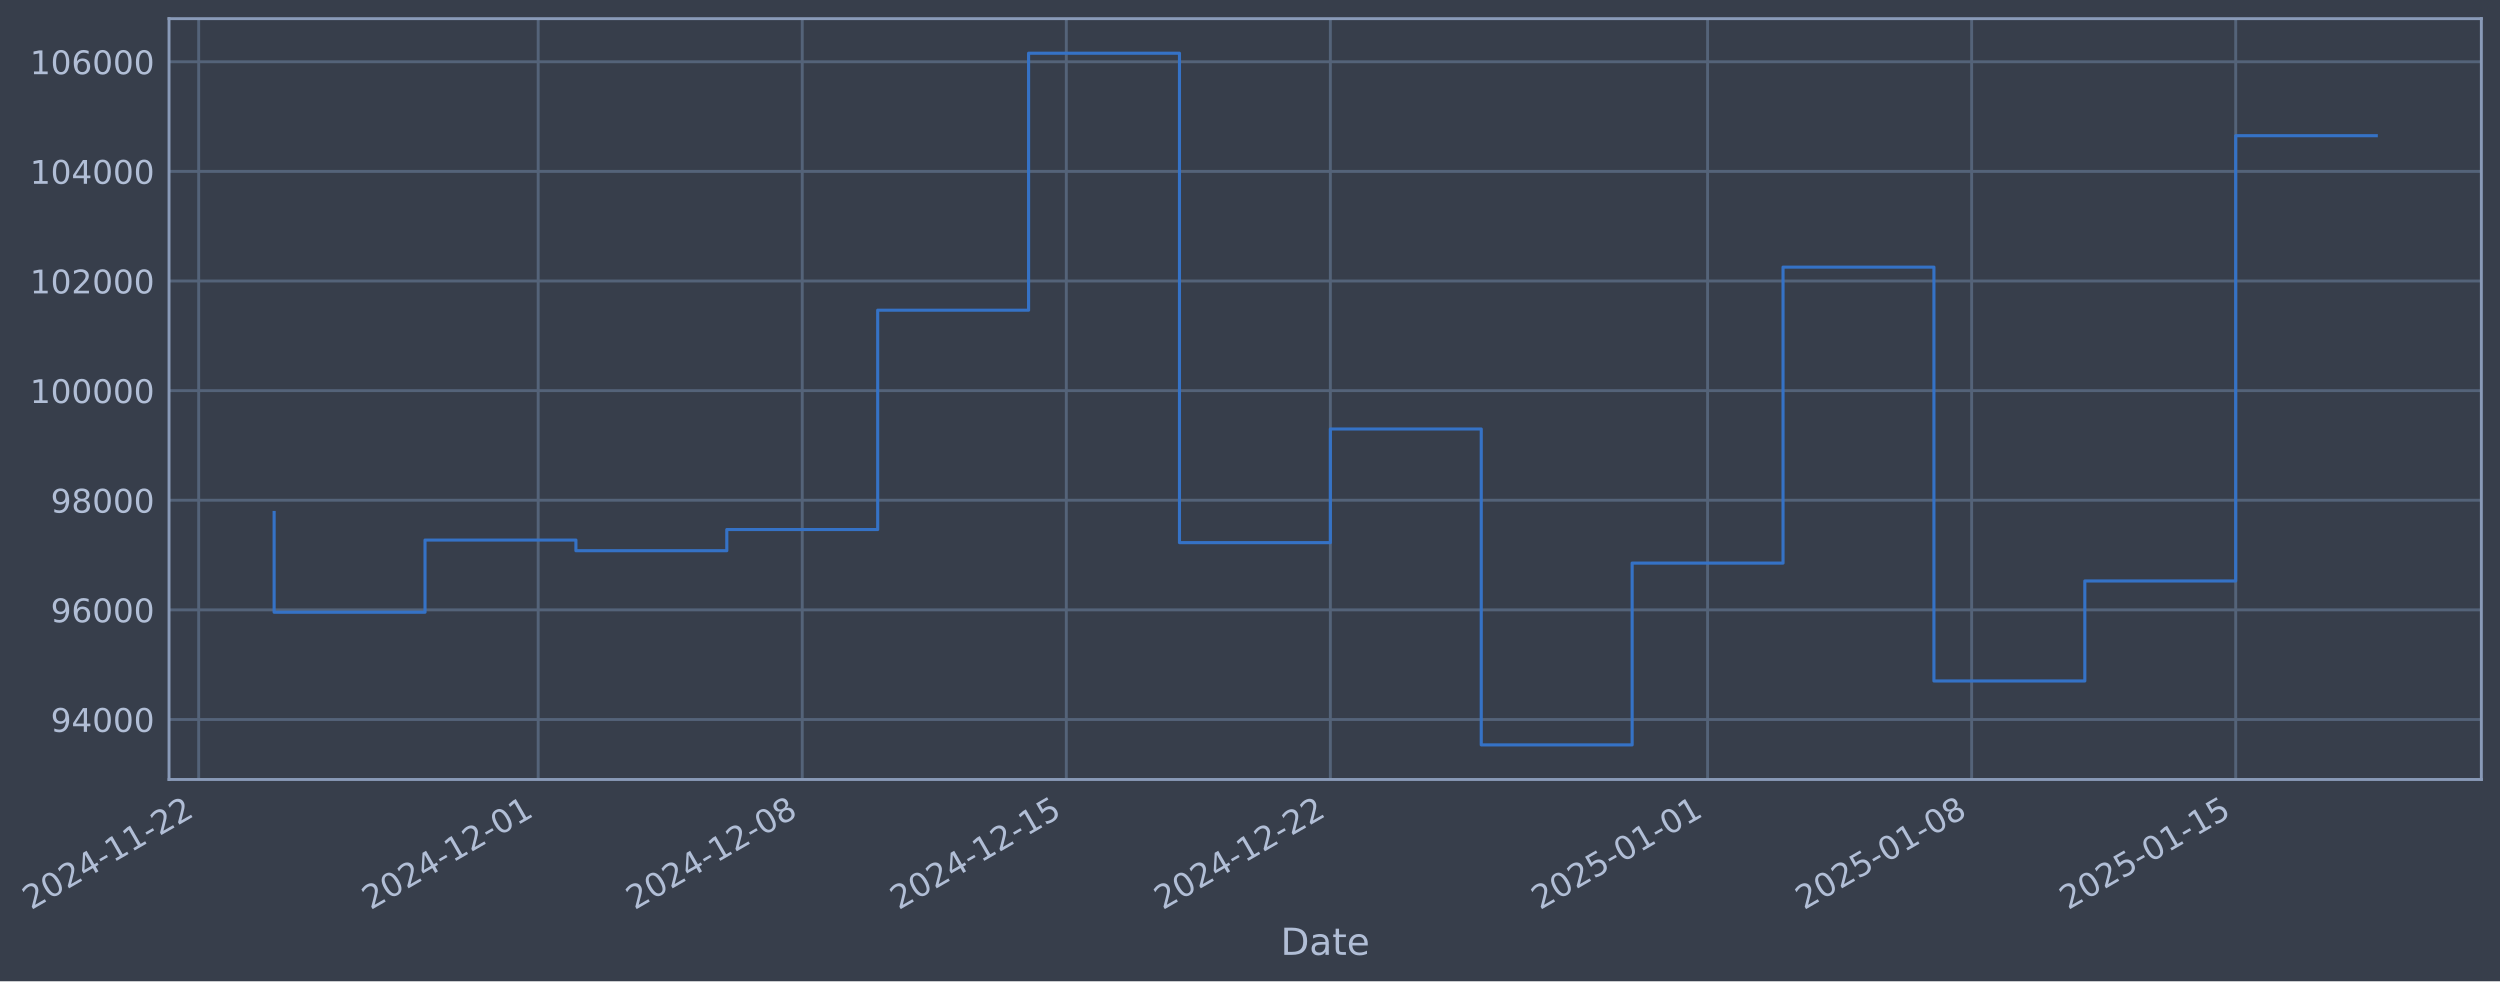
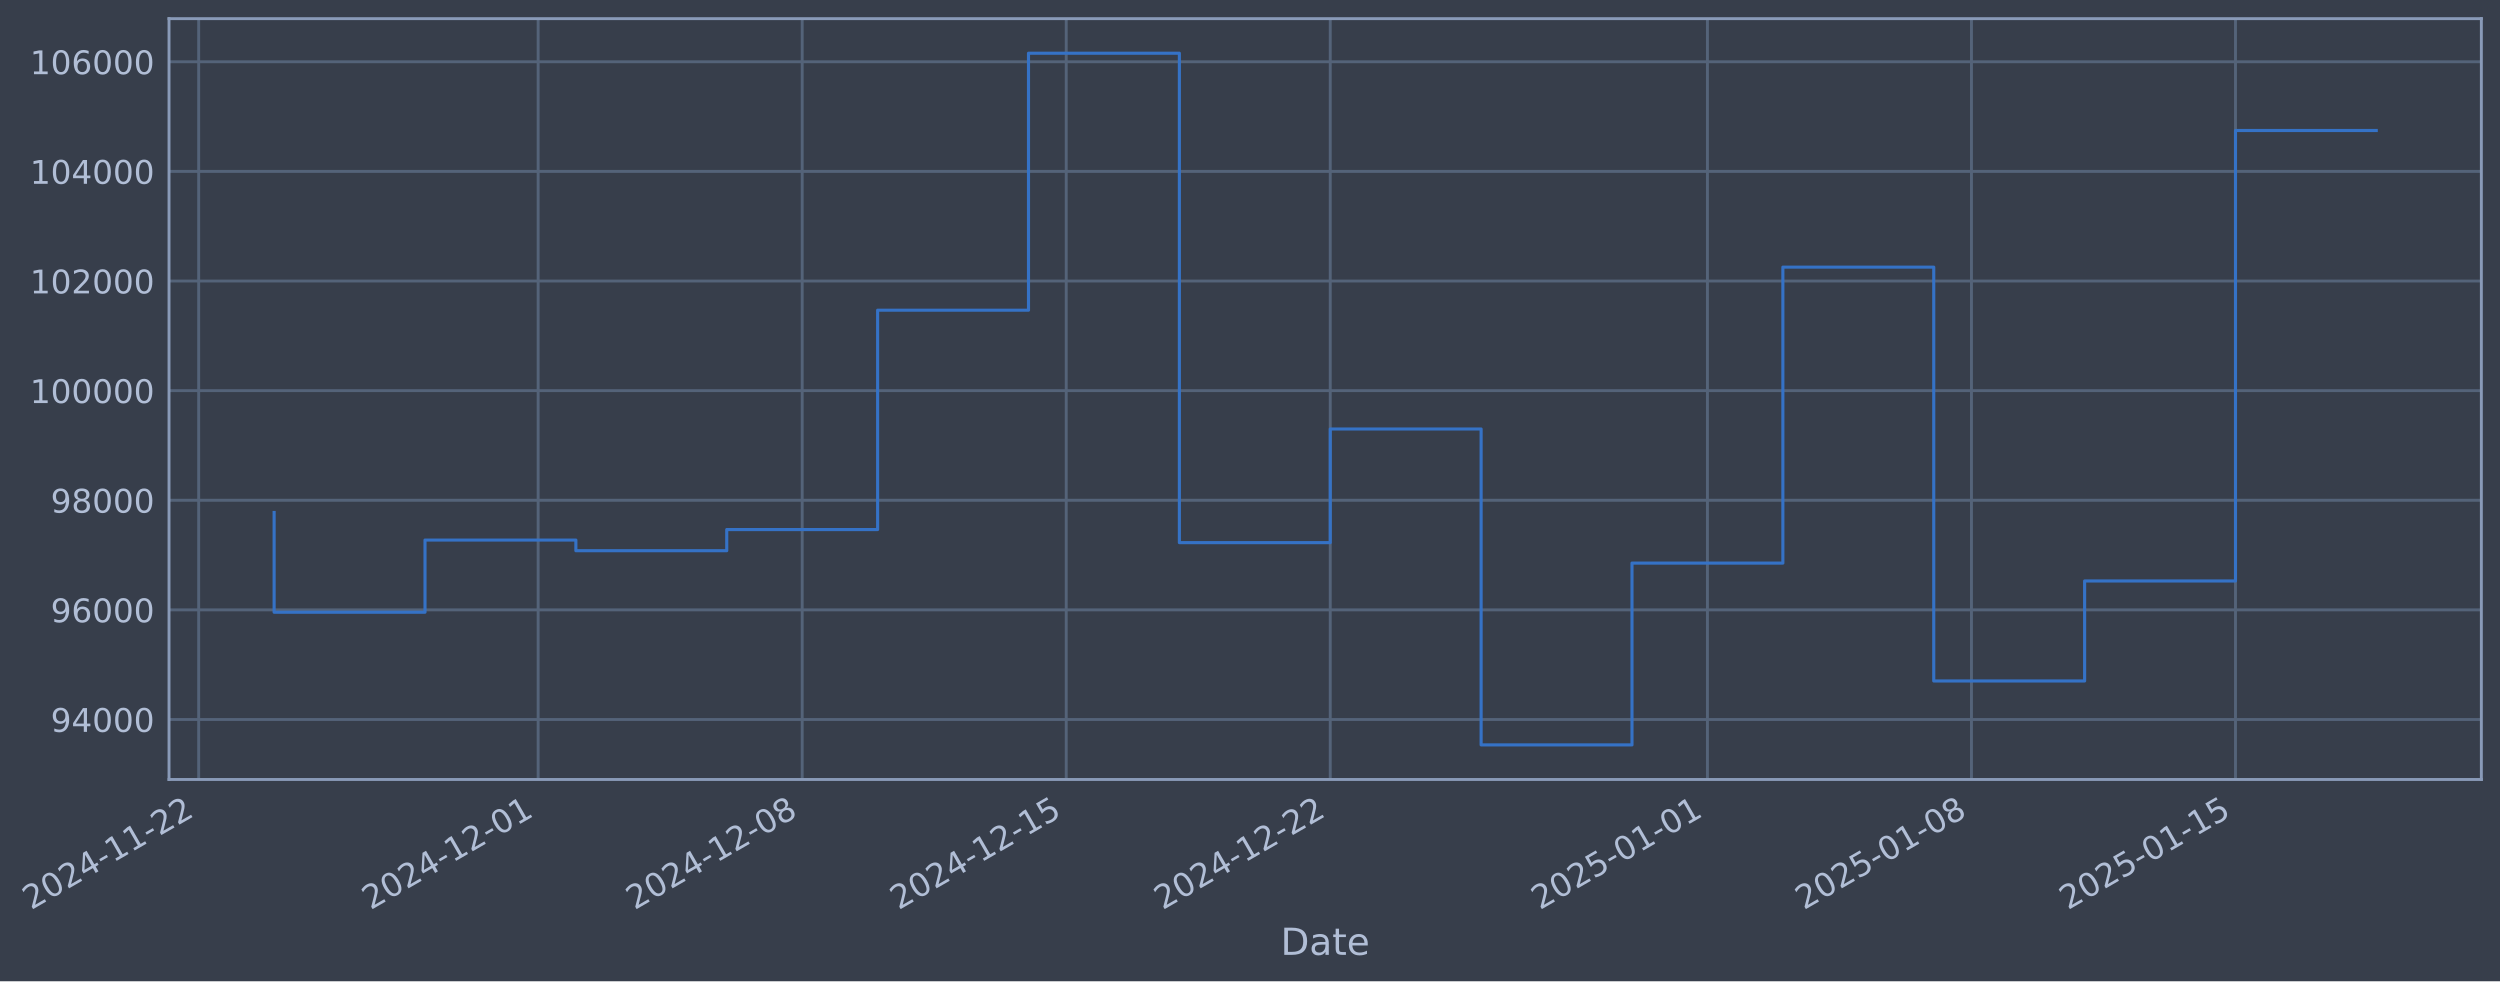
- <svg xmlns="http://www.w3.org/2000/svg" xmlns:xlink="http://www.w3.org/1999/xlink" width="965.26pt" height="378.87pt" viewBox="0 0 965.26 378.87" version="1.1">
+ <svg xmlns="http://www.w3.org/2000/svg" xmlns:xlink="http://www.w3.org/1999/xlink" width="965.257pt" height="378.87pt" viewBox="0 0 965.257 378.87" version="1.1">
  <defs>
    <style type="text/css">*{stroke-linejoin: round; stroke-linecap: butt}</style>
  </defs>
  <g id="figure_1">
    <g id="patch_1">
-       <path d="M 0 378.87  L 965.26 378.87  L 965.26 0  L 0 0  z " style="fill: #373e4b" />
+       <path d="M 0 378.87  L 965.257 378.87  L 965.257 0  L 0 0  z " style="fill: #373e4b" />
    </g>
    <g id="axes_1">
      <g id="patch_2">
-         <path d="M 65.26 300.96  L 958.06 300.96  L 958.06 7.2  L 65.26 7.2  z " style="fill: #373e4b" />
+         <path d="M 65.257 300.96  L 958.057 300.96  L 958.057 7.2  L 65.257 7.2  z " style="fill: #373e4b" />
      </g>
      <g id="matplotlib.axis_1">
        <g id="xtick_1">
          <g id="line2d_1">
-             <path d="M 76.713 300.96  L 76.713 7.2  " clip-path="url(#p8a64eddaef)" style="fill: none; stroke: #546379; stroke-width: 1.12; stroke-linecap: square" />
+             <path d="M 76.713 300.96  L 76.713 7.2  " clip-path="url(#p122f97b649)" style="fill: none; stroke: #546379; stroke-width: 1.12; stroke-linecap: square" />
          </g>
          <g id="line2d_2" />
          <g id="text_1">
            <g style="fill: #b1bed6" transform="translate(11.98702 351.4642) rotate(-30) scale(0.126 -0.126)">
              <defs>
                <path id="DejaVuSans-32" d="M 1228 531  L 3431 531  L 3431 0  L 469 0  L 469 531  Q 828 903 1448 1529  Q 2069 2156 2228 2338  Q 2531 2678 2651 2914  Q 2772 3150 2772 3378  Q 2772 3750 2511 3984  Q 2250 4219 1831 4219  Q 1534 4219 1204 4116  Q 875 4013 500 3803  L 500 4441  Q 881 4594 1212 4672  Q 1544 4750 1819 4750  Q 2544 4750 2975 4387  Q 3406 4025 3406 3419  Q 3406 3131 3298 2873  Q 3191 2616 2906 2266  Q 2828 2175 2409 1742  Q 1991 1309 1228 531  z " transform="scale(0.015625)" />
                <path id="DejaVuSans-30" d="M 2034 4250  Q 1547 4250 1301 3770  Q 1056 3291 1056 2328  Q 1056 1369 1301 889  Q 1547 409 2034 409  Q 2525 409 2770 889  Q 3016 1369 3016 2328  Q 3016 3291 2770 3770  Q 2525 4250 2034 4250  z M 2034 4750  Q 2819 4750 3233 4129  Q 3647 3509 3647 2328  Q 3647 1150 3233 529  Q 2819 -91 2034 -91  Q 1250 -91 836 529  Q 422 1150 422 2328  Q 422 3509 836 4129  Q 1250 4750 2034 4750  z " transform="scale(0.015625)" />
                <path id="DejaVuSans-34" d="M 2419 4116  L 825 1625  L 2419 1625  L 2419 4116  z M 2253 4666  L 3047 4666  L 3047 1625  L 3713 1625  L 3713 1100  L 3047 1100  L 3047 0  L 2419 0  L 2419 1100  L 313 1100  L 313 1709  L 2253 4666  z " transform="scale(0.015625)" />
                <path id="DejaVuSans-2d" d="M 313 2009  L 1997 2009  L 1997 1497  L 313 1497  L 313 2009  z " transform="scale(0.015625)" />
                <path id="DejaVuSans-31" d="M 794 531  L 1825 531  L 1825 4091  L 703 3866  L 703 4441  L 1819 4666  L 2450 4666  L 2450 531  L 3481 531  L 3481 0  L 794 0  L 794 531  z " transform="scale(0.015625)" />
              </defs>
              <use xlink:href="#DejaVuSans-32" />
              <use xlink:href="#DejaVuSans-30" transform="translate(63.62305 0)" />
              <use xlink:href="#DejaVuSans-32" transform="translate(127.2461 0)" />
              <use xlink:href="#DejaVuSans-34" transform="translate(190.8691 0)" />
              <use xlink:href="#DejaVuSans-2d" transform="translate(254.4922 0)" />
              <use xlink:href="#DejaVuSans-31" transform="translate(290.5762 0)" />
              <use xlink:href="#DejaVuSans-31" transform="translate(354.1992 0)" />
              <use xlink:href="#DejaVuSans-2d" transform="translate(417.8223 0)" />
              <use xlink:href="#DejaVuSans-32" transform="translate(453.9062 0)" />
              <use xlink:href="#DejaVuSans-32" transform="translate(517.5293 0)" />
            </g>
          </g>
        </g>
        <g id="xtick_2">
          <g id="line2d_3">
-             <path d="M 207.796 300.96  L 207.796 7.2  " clip-path="url(#p8a64eddaef)" style="fill: none; stroke: #546379; stroke-width: 1.12; stroke-linecap: square" />
+             <path d="M 207.782 300.96  L 207.782 7.2  " clip-path="url(#p122f97b649)" style="fill: none; stroke: #546379; stroke-width: 1.12; stroke-linecap: square" />
          </g>
          <g id="line2d_4" />
          <g id="text_2">
-             <g style="fill: #b1bed6" transform="translate(143.0706 351.4642) rotate(-30) scale(0.126 -0.126)">
+             <g style="fill: #b1bed6" transform="translate(143.0565 351.4642) rotate(-30) scale(0.126 -0.126)">
              <use xlink:href="#DejaVuSans-32" />
              <use xlink:href="#DejaVuSans-30" transform="translate(63.62305 0)" />
              <use xlink:href="#DejaVuSans-32" transform="translate(127.2461 0)" />
              <use xlink:href="#DejaVuSans-34" transform="translate(190.8691 0)" />
              <use xlink:href="#DejaVuSans-2d" transform="translate(254.4922 0)" />
              <use xlink:href="#DejaVuSans-31" transform="translate(290.5762 0)" />
              <use xlink:href="#DejaVuSans-32" transform="translate(354.1992 0)" />
              <use xlink:href="#DejaVuSans-2d" transform="translate(417.8223 0)" />
              <use xlink:href="#DejaVuSans-30" transform="translate(453.9062 0)" />
              <use xlink:href="#DejaVuSans-31" transform="translate(517.5293 0)" />
            </g>
          </g>
        </g>
        <g id="xtick_3">
          <g id="line2d_5">
-             <path d="M 309.75 300.96  L 309.75 7.2  " clip-path="url(#p8a64eddaef)" style="fill: none; stroke: #546379; stroke-width: 1.12; stroke-linecap: square" />
+             <path d="M 309.725 300.96  L 309.725 7.2  " clip-path="url(#p122f97b649)" style="fill: none; stroke: #546379; stroke-width: 1.12; stroke-linecap: square" />
          </g>
          <g id="line2d_6" />
          <g id="text_3">
-             <g style="fill: #b1bed6" transform="translate(245.0246 351.4642) rotate(-30) scale(0.126 -0.126)">
+             <g style="fill: #b1bed6" transform="translate(244.9994 351.4642) rotate(-30) scale(0.126 -0.126)">
              <defs>
                <path id="DejaVuSans-38" d="M 2034 2216  Q 1584 2216 1326 1975  Q 1069 1734 1069 1313  Q 1069 891 1326 650  Q 1584 409 2034 409  Q 2484 409 2743 651  Q 3003 894 3003 1313  Q 3003 1734 2745 1975  Q 2488 2216 2034 2216  z M 1403 2484  Q 997 2584 770 2862  Q 544 3141 544 3541  Q 544 4100 942 4425  Q 1341 4750 2034 4750  Q 2731 4750 3128 4425  Q 3525 4100 3525 3541  Q 3525 3141 3298 2862  Q 3072 2584 2669 2484  Q 3125 2378 3379 2068  Q 3634 1759 3634 1313  Q 3634 634 3220 271  Q 2806 -91 2034 -91  Q 1263 -91 848 271  Q 434 634 434 1313  Q 434 1759 690 2068  Q 947 2378 1403 2484  z M 1172 3481  Q 1172 3119 1398 2916  Q 1625 2713 2034 2713  Q 2441 2713 2670 2916  Q 2900 3119 2900 3481  Q 2900 3844 2670 4047  Q 2441 4250 2034 4250  Q 1625 4250 1398 4047  Q 1172 3844 1172 3481  z " transform="scale(0.015625)" />
              </defs>
              <use xlink:href="#DejaVuSans-32" />
              <use xlink:href="#DejaVuSans-30" transform="translate(63.62305 0)" />
              <use xlink:href="#DejaVuSans-32" transform="translate(127.2461 0)" />
              <use xlink:href="#DejaVuSans-34" transform="translate(190.8691 0)" />
              <use xlink:href="#DejaVuSans-2d" transform="translate(254.4922 0)" />
              <use xlink:href="#DejaVuSans-31" transform="translate(290.5762 0)" />
              <use xlink:href="#DejaVuSans-32" transform="translate(354.1992 0)" />
              <use xlink:href="#DejaVuSans-2d" transform="translate(417.8223 0)" />
              <use xlink:href="#DejaVuSans-30" transform="translate(453.9062 0)" />
              <use xlink:href="#DejaVuSans-38" transform="translate(517.5293 0)" />
            </g>
          </g>
        </g>
        <g id="xtick_4">
          <g id="line2d_7">
-             <path d="M 411.704 300.96  L 411.704 7.2  " clip-path="url(#p8a64eddaef)" style="fill: none; stroke: #546379; stroke-width: 1.12; stroke-linecap: square" />
+             <path d="M 411.668 300.96  L 411.668 7.2  " clip-path="url(#p122f97b649)" style="fill: none; stroke: #546379; stroke-width: 1.12; stroke-linecap: square" />
          </g>
          <g id="line2d_8" />
          <g id="text_4">
-             <g style="fill: #b1bed6" transform="translate(346.9785 351.4642) rotate(-30) scale(0.126 -0.126)">
+             <g style="fill: #b1bed6" transform="translate(346.9424 351.4642) rotate(-30) scale(0.126 -0.126)">
              <defs>
                <path id="DejaVuSans-35" d="M 691 4666  L 3169 4666  L 3169 4134  L 1269 4134  L 1269 2991  Q 1406 3038 1543 3061  Q 1681 3084 1819 3084  Q 2600 3084 3056 2656  Q 3513 2228 3513 1497  Q 3513 744 3044 326  Q 2575 -91 1722 -91  Q 1428 -91 1123 -41  Q 819 9 494 109  L 494 744  Q 775 591 1075 516  Q 1375 441 1709 441  Q 2250 441 2565 725  Q 2881 1009 2881 1497  Q 2881 1984 2565 2268  Q 2250 2553 1709 2553  Q 1456 2553 1204 2497  Q 953 2441 691 2322  L 691 4666  z " transform="scale(0.015625)" />
              </defs>
              <use xlink:href="#DejaVuSans-32" />
              <use xlink:href="#DejaVuSans-30" transform="translate(63.62305 0)" />
              <use xlink:href="#DejaVuSans-32" transform="translate(127.2461 0)" />
              <use xlink:href="#DejaVuSans-34" transform="translate(190.8691 0)" />
              <use xlink:href="#DejaVuSans-2d" transform="translate(254.4922 0)" />
              <use xlink:href="#DejaVuSans-31" transform="translate(290.5762 0)" />
              <use xlink:href="#DejaVuSans-32" transform="translate(354.1992 0)" />
              <use xlink:href="#DejaVuSans-2d" transform="translate(417.8223 0)" />
              <use xlink:href="#DejaVuSans-31" transform="translate(453.9062 0)" />
              <use xlink:href="#DejaVuSans-35" transform="translate(517.5293 0)" />
            </g>
          </g>
        </g>
        <g id="xtick_5">
          <g id="line2d_9">
-             <path d="M 513.658 300.96  L 513.658 7.2  " clip-path="url(#p8a64eddaef)" style="fill: none; stroke: #546379; stroke-width: 1.12; stroke-linecap: square" />
+             <path d="M 513.611 300.96  L 513.611 7.2  " clip-path="url(#p122f97b649)" style="fill: none; stroke: #546379; stroke-width: 1.12; stroke-linecap: square" />
          </g>
          <g id="line2d_10" />
          <g id="text_5">
-             <g style="fill: #b1bed6" transform="translate(448.9324 351.4642) rotate(-30) scale(0.126 -0.126)">
+             <g style="fill: #b1bed6" transform="translate(448.8853 351.4642) rotate(-30) scale(0.126 -0.126)">
              <use xlink:href="#DejaVuSans-32" />
              <use xlink:href="#DejaVuSans-30" transform="translate(63.62305 0)" />
              <use xlink:href="#DejaVuSans-32" transform="translate(127.2461 0)" />
              <use xlink:href="#DejaVuSans-34" transform="translate(190.8691 0)" />
              <use xlink:href="#DejaVuSans-2d" transform="translate(254.4922 0)" />
              <use xlink:href="#DejaVuSans-31" transform="translate(290.5762 0)" />
              <use xlink:href="#DejaVuSans-32" transform="translate(354.1992 0)" />
              <use xlink:href="#DejaVuSans-2d" transform="translate(417.8223 0)" />
              <use xlink:href="#DejaVuSans-32" transform="translate(453.9062 0)" />
              <use xlink:href="#DejaVuSans-32" transform="translate(517.5293 0)" />
            </g>
          </g>
        </g>
        <g id="xtick_6">
          <g id="line2d_11">
-             <path d="M 659.306 300.96  L 659.306 7.2  " clip-path="url(#p8a64eddaef)" style="fill: none; stroke: #546379; stroke-width: 1.12; stroke-linecap: square" />
+             <path d="M 659.244 300.96  L 659.244 7.2  " clip-path="url(#p122f97b649)" style="fill: none; stroke: #546379; stroke-width: 1.12; stroke-linecap: square" />
          </g>
          <g id="line2d_12" />
          <g id="text_6">
-             <g style="fill: #b1bed6" transform="translate(594.5809 351.4642) rotate(-30) scale(0.126 -0.126)">
+             <g style="fill: #b1bed6" transform="translate(594.5181 351.4642) rotate(-30) scale(0.126 -0.126)">
              <use xlink:href="#DejaVuSans-32" />
              <use xlink:href="#DejaVuSans-30" transform="translate(63.62305 0)" />
              <use xlink:href="#DejaVuSans-32" transform="translate(127.2461 0)" />
              <use xlink:href="#DejaVuSans-35" transform="translate(190.8691 0)" />
              <use xlink:href="#DejaVuSans-2d" transform="translate(254.4922 0)" />
              <use xlink:href="#DejaVuSans-30" transform="translate(290.5762 0)" />
              <use xlink:href="#DejaVuSans-31" transform="translate(354.1992 0)" />
              <use xlink:href="#DejaVuSans-2d" transform="translate(417.8223 0)" />
              <use xlink:href="#DejaVuSans-30" transform="translate(453.9062 0)" />
              <use xlink:href="#DejaVuSans-31" transform="translate(517.5293 0)" />
            </g>
          </g>
        </g>
        <g id="xtick_7">
          <g id="line2d_13">
-             <path d="M 761.26 300.96  L 761.26 7.2  " clip-path="url(#p8a64eddaef)" style="fill: none; stroke: #546379; stroke-width: 1.12; stroke-linecap: square" />
+             <path d="M 761.187 300.96  L 761.187 7.2  " clip-path="url(#p122f97b649)" style="fill: none; stroke: #546379; stroke-width: 1.12; stroke-linecap: square" />
          </g>
          <g id="line2d_14" />
          <g id="text_7">
-             <g style="fill: #b1bed6" transform="translate(696.5348 351.4642) rotate(-30) scale(0.126 -0.126)">
+             <g style="fill: #b1bed6" transform="translate(696.461 351.4642) rotate(-30) scale(0.126 -0.126)">
              <use xlink:href="#DejaVuSans-32" />
              <use xlink:href="#DejaVuSans-30" transform="translate(63.62305 0)" />
              <use xlink:href="#DejaVuSans-32" transform="translate(127.2461 0)" />
              <use xlink:href="#DejaVuSans-35" transform="translate(190.8691 0)" />
              <use xlink:href="#DejaVuSans-2d" transform="translate(254.4922 0)" />
              <use xlink:href="#DejaVuSans-30" transform="translate(290.5762 0)" />
              <use xlink:href="#DejaVuSans-31" transform="translate(354.1992 0)" />
              <use xlink:href="#DejaVuSans-2d" transform="translate(417.8223 0)" />
              <use xlink:href="#DejaVuSans-30" transform="translate(453.9062 0)" />
              <use xlink:href="#DejaVuSans-38" transform="translate(517.5293 0)" />
            </g>
          </g>
        </g>
        <g id="xtick_8">
          <g id="line2d_15">
-             <path d="M 863.214 300.96  L 863.214 7.2  " clip-path="url(#p8a64eddaef)" style="fill: none; stroke: #546379; stroke-width: 1.12; stroke-linecap: square" />
+             <path d="M 863.129 300.96  L 863.129 7.2  " clip-path="url(#p122f97b649)" style="fill: none; stroke: #546379; stroke-width: 1.12; stroke-linecap: square" />
          </g>
          <g id="line2d_16" />
          <g id="text_8">
-             <g style="fill: #b1bed6" transform="translate(798.4887 351.4642) rotate(-30) scale(0.126 -0.126)">
+             <g style="fill: #b1bed6" transform="translate(798.404 351.4642) rotate(-30) scale(0.126 -0.126)">
              <use xlink:href="#DejaVuSans-32" />
              <use xlink:href="#DejaVuSans-30" transform="translate(63.62305 0)" />
              <use xlink:href="#DejaVuSans-32" transform="translate(127.2461 0)" />
              <use xlink:href="#DejaVuSans-35" transform="translate(190.8691 0)" />
              <use xlink:href="#DejaVuSans-2d" transform="translate(254.4922 0)" />
              <use xlink:href="#DejaVuSans-30" transform="translate(290.5762 0)" />
              <use xlink:href="#DejaVuSans-31" transform="translate(354.1992 0)" />
              <use xlink:href="#DejaVuSans-2d" transform="translate(417.8223 0)" />
              <use xlink:href="#DejaVuSans-31" transform="translate(453.9062 0)" />
              <use xlink:href="#DejaVuSans-35" transform="translate(517.5293 0)" />
            </g>
          </g>
        </g>
        <g id="text_9">
-           <g style="fill: #b1bed6" transform="translate(494.4513 368.6753) scale(0.144 -0.144)">
+           <g style="fill: #b1bed6" transform="translate(494.4481 368.6753) scale(0.144 -0.144)">
            <defs>
              <path id="DejaVuSans-44" d="M 1259 4147  L 1259 519  L 2022 519  Q 2988 519 3436 956  Q 3884 1394 3884 2338  Q 3884 3275 3436 3711  Q 2988 4147 2022 4147  L 1259 4147  z M 628 4666  L 1925 4666  Q 3281 4666 3915 4102  Q 4550 3538 4550 2338  Q 4550 1131 3912 565  Q 3275 0 1925 0  L 628 0  L 628 4666  z " transform="scale(0.015625)" />
              <path id="DejaVuSans-61" d="M 2194 1759  Q 1497 1759 1228 1600  Q 959 1441 959 1056  Q 959 750 1161 570  Q 1363 391 1709 391  Q 2188 391 2477 730  Q 2766 1069 2766 1631  L 2766 1759  L 2194 1759  z M 3341 1997  L 3341 0  L 2766 0  L 2766 531  Q 2569 213 2275 61  Q 1981 -91 1556 -91  Q 1019 -91 701 211  Q 384 513 384 1019  Q 384 1609 779 1909  Q 1175 2209 1959 2209  L 2766 2209  L 2766 2266  Q 2766 2663 2505 2880  Q 2244 3097 1772 3097  Q 1472 3097 1187 3025  Q 903 2953 641 2809  L 641 3341  Q 956 3463 1253 3523  Q 1550 3584 1831 3584  Q 2591 3584 2966 3190  Q 3341 2797 3341 1997  z " transform="scale(0.015625)" />
              <path id="DejaVuSans-74" d="M 1172 4494  L 1172 3500  L 2356 3500  L 2356 3053  L 1172 3053  L 1172 1153  Q 1172 725 1289 603  Q 1406 481 1766 481  L 2356 481  L 2356 0  L 1766 0  Q 1100 0 847 248  Q 594 497 594 1153  L 594 3053  L 172 3053  L 172 3500  L 594 3500  L 594 4494  L 1172 4494  z " transform="scale(0.015625)" />
              <path id="DejaVuSans-65" d="M 3597 1894  L 3597 1613  L 953 1613  Q 991 1019 1311 708  Q 1631 397 2203 397  Q 2534 397 2845 478  Q 3156 559 3463 722  L 3463 178  Q 3153 47 2828 -22  Q 2503 -91 2169 -91  Q 1331 -91 842 396  Q 353 884 353 1716  Q 353 2575 817 3079  Q 1281 3584 2069 3584  Q 2775 3584 3186 3129  Q 3597 2675 3597 1894  z M 3022 2063  Q 3016 2534 2758 2815  Q 2500 3097 2075 3097  Q 1594 3097 1305 2825  Q 1016 2553 972 2059  L 3022 2063  z " transform="scale(0.015625)" />
            </defs>
            <use xlink:href="#DejaVuSans-44" />
            <use xlink:href="#DejaVuSans-61" transform="translate(77.00195 0)" />
            <use xlink:href="#DejaVuSans-74" transform="translate(138.2812 0)" />
            <use xlink:href="#DejaVuSans-65" transform="translate(177.4902 0)" />
          </g>
        </g>
      </g>
      <g id="matplotlib.axis_2">
        <g id="ytick_1">
          <g id="line2d_17">
-             <path d="M 65.26 277.797  L 958.06 277.797  " clip-path="url(#p8a64eddaef)" style="fill: none; stroke: #546379; stroke-width: 1.12; stroke-linecap: square" />
+             <path d="M 65.257 277.797  L 958.057 277.797  " clip-path="url(#p122f97b649)" style="fill: none; stroke: #546379; stroke-width: 1.12; stroke-linecap: square" />
          </g>
          <g id="line2d_18" />
          <g id="text_10">
-             <g style="fill: #b1bed6" transform="translate(19.57665 282.5841) scale(0.126 -0.126)">
+             <g style="fill: #b1bed6" transform="translate(19.57351 282.5841) scale(0.126 -0.126)">
              <defs>
                <path id="DejaVuSans-39" d="M 703 97  L 703 672  Q 941 559 1184 500  Q 1428 441 1663 441  Q 2288 441 2617 861  Q 2947 1281 2994 2138  Q 2813 1869 2534 1725  Q 2256 1581 1919 1581  Q 1219 1581 811 2004  Q 403 2428 403 3163  Q 403 3881 828 4315  Q 1253 4750 1959 4750  Q 2769 4750 3195 4129  Q 3622 3509 3622 2328  Q 3622 1225 3098 567  Q 2575 -91 1691 -91  Q 1453 -91 1209 -44  Q 966 3 703 97  z M 1959 2075  Q 2384 2075 2632 2365  Q 2881 2656 2881 3163  Q 2881 3666 2632 3958  Q 2384 4250 1959 4250  Q 1534 4250 1286 3958  Q 1038 3666 1038 3163  Q 1038 2656 1286 2365  Q 1534 2075 1959 2075  z " transform="scale(0.015625)" />
              </defs>
              <use xlink:href="#DejaVuSans-39" />
              <use xlink:href="#DejaVuSans-34" transform="translate(63.62305 0)" />
              <use xlink:href="#DejaVuSans-30" transform="translate(127.2461 0)" />
              <use xlink:href="#DejaVuSans-30" transform="translate(190.8691 0)" />
              <use xlink:href="#DejaVuSans-30" transform="translate(254.4922 0)" />
            </g>
          </g>
        </g>
        <g id="ytick_2">
          <g id="line2d_19">
-             <path d="M 65.26 235.473  L 958.06 235.473  " clip-path="url(#p8a64eddaef)" style="fill: none; stroke: #546379; stroke-width: 1.12; stroke-linecap: square" />
+             <path d="M 65.257 235.473  L 958.057 235.473  " clip-path="url(#p122f97b649)" style="fill: none; stroke: #546379; stroke-width: 1.12; stroke-linecap: square" />
          </g>
          <g id="line2d_20" />
          <g id="text_11">
-             <g style="fill: #b1bed6" transform="translate(19.57665 240.2602) scale(0.126 -0.126)">
+             <g style="fill: #b1bed6" transform="translate(19.57351 240.2602) scale(0.126 -0.126)">
              <defs>
                <path id="DejaVuSans-36" d="M 2113 2584  Q 1688 2584 1439 2293  Q 1191 2003 1191 1497  Q 1191 994 1439 701  Q 1688 409 2113 409  Q 2538 409 2786 701  Q 3034 994 3034 1497  Q 3034 2003 2786 2293  Q 2538 2584 2113 2584  z M 3366 4563  L 3366 3988  Q 3128 4100 2886 4159  Q 2644 4219 2406 4219  Q 1781 4219 1451 3797  Q 1122 3375 1075 2522  Q 1259 2794 1537 2939  Q 1816 3084 2150 3084  Q 2853 3084 3261 2657  Q 3669 2231 3669 1497  Q 3669 778 3244 343  Q 2819 -91 2113 -91  Q 1303 -91 875 529  Q 447 1150 447 2328  Q 447 3434 972 4092  Q 1497 4750 2381 4750  Q 2619 4750 2861 4703  Q 3103 4656 3366 4563  z " transform="scale(0.015625)" />
              </defs>
              <use xlink:href="#DejaVuSans-39" />
              <use xlink:href="#DejaVuSans-36" transform="translate(63.62305 0)" />
              <use xlink:href="#DejaVuSans-30" transform="translate(127.2461 0)" />
              <use xlink:href="#DejaVuSans-30" transform="translate(190.8691 0)" />
              <use xlink:href="#DejaVuSans-30" transform="translate(254.4922 0)" />
            </g>
          </g>
        </g>
        <g id="ytick_3">
          <g id="line2d_21">
-             <path d="M 65.26 193.149  L 958.06 193.149  " clip-path="url(#p8a64eddaef)" style="fill: none; stroke: #546379; stroke-width: 1.12; stroke-linecap: square" />
+             <path d="M 65.257 193.149  L 958.057 193.149  " clip-path="url(#p122f97b649)" style="fill: none; stroke: #546379; stroke-width: 1.12; stroke-linecap: square" />
          </g>
          <g id="line2d_22" />
          <g id="text_12">
-             <g style="fill: #b1bed6" transform="translate(19.57665 197.9364) scale(0.126 -0.126)">
+             <g style="fill: #b1bed6" transform="translate(19.57351 197.9364) scale(0.126 -0.126)">
              <use xlink:href="#DejaVuSans-39" />
              <use xlink:href="#DejaVuSans-38" transform="translate(63.62305 0)" />
              <use xlink:href="#DejaVuSans-30" transform="translate(127.2461 0)" />
              <use xlink:href="#DejaVuSans-30" transform="translate(190.8691 0)" />
              <use xlink:href="#DejaVuSans-30" transform="translate(254.4922 0)" />
            </g>
          </g>
        </g>
        <g id="ytick_4">
          <g id="line2d_23">
-             <path d="M 65.26 150.826  L 958.06 150.826  " clip-path="url(#p8a64eddaef)" style="fill: none; stroke: #546379; stroke-width: 1.12; stroke-linecap: square" />
+             <path d="M 65.257 150.826  L 958.057 150.826  " clip-path="url(#p122f97b649)" style="fill: none; stroke: #546379; stroke-width: 1.12; stroke-linecap: square" />
          </g>
          <g id="line2d_24" />
          <g id="text_13">
-             <g style="fill: #b1bed6" transform="translate(11.5599 155.6126) scale(0.126 -0.126)">
+             <g style="fill: #b1bed6" transform="translate(11.55676 155.6126) scale(0.126 -0.126)">
              <use xlink:href="#DejaVuSans-31" />
              <use xlink:href="#DejaVuSans-30" transform="translate(63.62305 0)" />
              <use xlink:href="#DejaVuSans-30" transform="translate(127.2461 0)" />
              <use xlink:href="#DejaVuSans-30" transform="translate(190.8691 0)" />
              <use xlink:href="#DejaVuSans-30" transform="translate(254.4922 0)" />
              <use xlink:href="#DejaVuSans-30" transform="translate(318.1152 0)" />
            </g>
          </g>
        </g>
        <g id="ytick_5">
          <g id="line2d_25">
-             <path d="M 65.26 108.502  L 958.06 108.502  " clip-path="url(#p8a64eddaef)" style="fill: none; stroke: #546379; stroke-width: 1.12; stroke-linecap: square" />
+             <path d="M 65.257 108.502  L 958.057 108.502  " clip-path="url(#p122f97b649)" style="fill: none; stroke: #546379; stroke-width: 1.12; stroke-linecap: square" />
          </g>
          <g id="line2d_26" />
          <g id="text_14">
-             <g style="fill: #b1bed6" transform="translate(11.5599 113.2888) scale(0.126 -0.126)">
+             <g style="fill: #b1bed6" transform="translate(11.55676 113.2888) scale(0.126 -0.126)">
              <use xlink:href="#DejaVuSans-31" />
              <use xlink:href="#DejaVuSans-30" transform="translate(63.62305 0)" />
              <use xlink:href="#DejaVuSans-32" transform="translate(127.2461 0)" />
              <use xlink:href="#DejaVuSans-30" transform="translate(190.8691 0)" />
              <use xlink:href="#DejaVuSans-30" transform="translate(254.4922 0)" />
              <use xlink:href="#DejaVuSans-30" transform="translate(318.1152 0)" />
            </g>
          </g>
        </g>
        <g id="ytick_6">
          <g id="line2d_27">
-             <path d="M 65.26 66.178  L 958.06 66.178  " clip-path="url(#p8a64eddaef)" style="fill: none; stroke: #546379; stroke-width: 1.12; stroke-linecap: square" />
+             <path d="M 65.257 66.178  L 958.057 66.178  " clip-path="url(#p122f97b649)" style="fill: none; stroke: #546379; stroke-width: 1.12; stroke-linecap: square" />
          </g>
          <g id="line2d_28" />
          <g id="text_15">
-             <g style="fill: #b1bed6" transform="translate(11.5599 70.96502) scale(0.126 -0.126)">
+             <g style="fill: #b1bed6" transform="translate(11.55676 70.96502) scale(0.126 -0.126)">
              <use xlink:href="#DejaVuSans-31" />
              <use xlink:href="#DejaVuSans-30" transform="translate(63.62305 0)" />
              <use xlink:href="#DejaVuSans-34" transform="translate(127.2461 0)" />
              <use xlink:href="#DejaVuSans-30" transform="translate(190.8691 0)" />
              <use xlink:href="#DejaVuSans-30" transform="translate(254.4922 0)" />
              <use xlink:href="#DejaVuSans-30" transform="translate(318.1152 0)" />
            </g>
          </g>
        </g>
        <g id="ytick_7">
          <g id="line2d_29">
-             <path d="M 65.26 23.854  L 958.06 23.854  " clip-path="url(#p8a64eddaef)" style="fill: none; stroke: #546379; stroke-width: 1.12; stroke-linecap: square" />
+             <path d="M 65.257 23.854  L 958.057 23.854  " clip-path="url(#p122f97b649)" style="fill: none; stroke: #546379; stroke-width: 1.12; stroke-linecap: square" />
          </g>
          <g id="line2d_30" />
          <g id="text_16">
-             <g style="fill: #b1bed6" transform="translate(11.5599 28.64121) scale(0.126 -0.126)">
+             <g style="fill: #b1bed6" transform="translate(11.55676 28.64121) scale(0.126 -0.126)">
              <use xlink:href="#DejaVuSans-31" />
              <use xlink:href="#DejaVuSans-30" transform="translate(63.62305 0)" />
              <use xlink:href="#DejaVuSans-36" transform="translate(127.2461 0)" />
              <use xlink:href="#DejaVuSans-30" transform="translate(190.8691 0)" />
              <use xlink:href="#DejaVuSans-30" transform="translate(254.4922 0)" />
              <use xlink:href="#DejaVuSans-30" transform="translate(318.1152 0)" />
            </g>
          </g>
        </g>
      </g>
      <g id="line2d_31">
-         <path d="M 105.842 197.87  L 105.842 236.383  L 164.102 236.383  L 164.102 208.521  L 222.361 208.521  L 222.361 212.628  L 280.62 212.628  L 280.62 204.459  L 338.88 204.459  L 338.88 119.77  L 397.139 119.77  L 397.139 20.553  L 455.399 20.553  L 455.399 209.517  L 513.658 209.517  L 513.658 165.636  L 571.917 165.636  L 571.917 287.607  L 630.177 287.607  L 630.177 217.409  L 688.436 217.409  L 688.436 103.141  L 746.695 103.141  L 746.695 262.927  L 804.955 262.927  L 804.955 224.318  L 863.214 224.318  L 863.214 52.388  L 917.479 52.388  " clip-path="url(#p8a64eddaef)" style="fill: none; stroke: #3572c6; stroke-width: 1.2; stroke-linecap: square" />
+         <path d="M 105.839 197.87  L 105.839 236.383  L 164.092 236.383  L 164.092 208.521  L 222.345 208.521  L 222.345 212.628  L 280.598 212.628  L 280.598 204.459  L 338.852 204.459  L 338.852 119.77  L 397.105 119.77  L 397.105 20.553  L 455.358 20.553  L 455.358 209.517  L 513.611 209.517  L 513.611 165.636  L 571.864 165.636  L 571.864 287.607  L 630.117 287.607  L 630.117 217.409  L 688.37 217.409  L 688.37 103.141  L 746.623 103.141  L 746.623 262.927  L 804.876 262.927  L 804.876 224.318  L 863.129 224.318  L 863.129 50.394  L 917.475 50.394  " clip-path="url(#p122f97b649)" style="fill: none; stroke: #3572c6; stroke-width: 1.2; stroke-linecap: square" />
      </g>
      <g id="patch_3">
-         <path d="M 65.26 300.96  L 65.26 7.2  " style="fill: none; stroke: #899ab8; stroke-width: 1.12; stroke-linejoin: miter; stroke-linecap: square" />
+         <path d="M 65.257 300.96  L 65.257 7.2  " style="fill: none; stroke: #899ab8; stroke-width: 1.12; stroke-linejoin: miter; stroke-linecap: square" />
      </g>
      <g id="patch_4">
-         <path d="M 958.06 300.96  L 958.06 7.2  " style="fill: none; stroke: #899ab8; stroke-width: 1.12; stroke-linejoin: miter; stroke-linecap: square" />
+         <path d="M 958.057 300.96  L 958.057 7.2  " style="fill: none; stroke: #899ab8; stroke-width: 1.12; stroke-linejoin: miter; stroke-linecap: square" />
      </g>
      <g id="patch_5">
-         <path d="M 65.26 300.96  L 958.06 300.96  " style="fill: none; stroke: #899ab8; stroke-width: 1.12; stroke-linejoin: miter; stroke-linecap: square" />
+         <path d="M 65.257 300.96  L 958.057 300.96  " style="fill: none; stroke: #899ab8; stroke-width: 1.12; stroke-linejoin: miter; stroke-linecap: square" />
      </g>
      <g id="patch_6">
-         <path d="M 65.26 7.2  L 958.06 7.2  " style="fill: none; stroke: #899ab8; stroke-width: 1.12; stroke-linejoin: miter; stroke-linecap: square" />
+         <path d="M 65.257 7.2  L 958.057 7.2  " style="fill: none; stroke: #899ab8; stroke-width: 1.12; stroke-linejoin: miter; stroke-linecap: square" />
      </g>
    </g>
  </g>
  <defs>
-     <clipPath id="p8a64eddaef">
-       <rect x="65.26" y="7.2" width="892.8" height="293.76" />
+     <clipPath id="p122f97b649">
+       <rect x="65.257" y="7.2" width="892.8" height="293.76" />
    </clipPath>
  </defs>
</svg>
